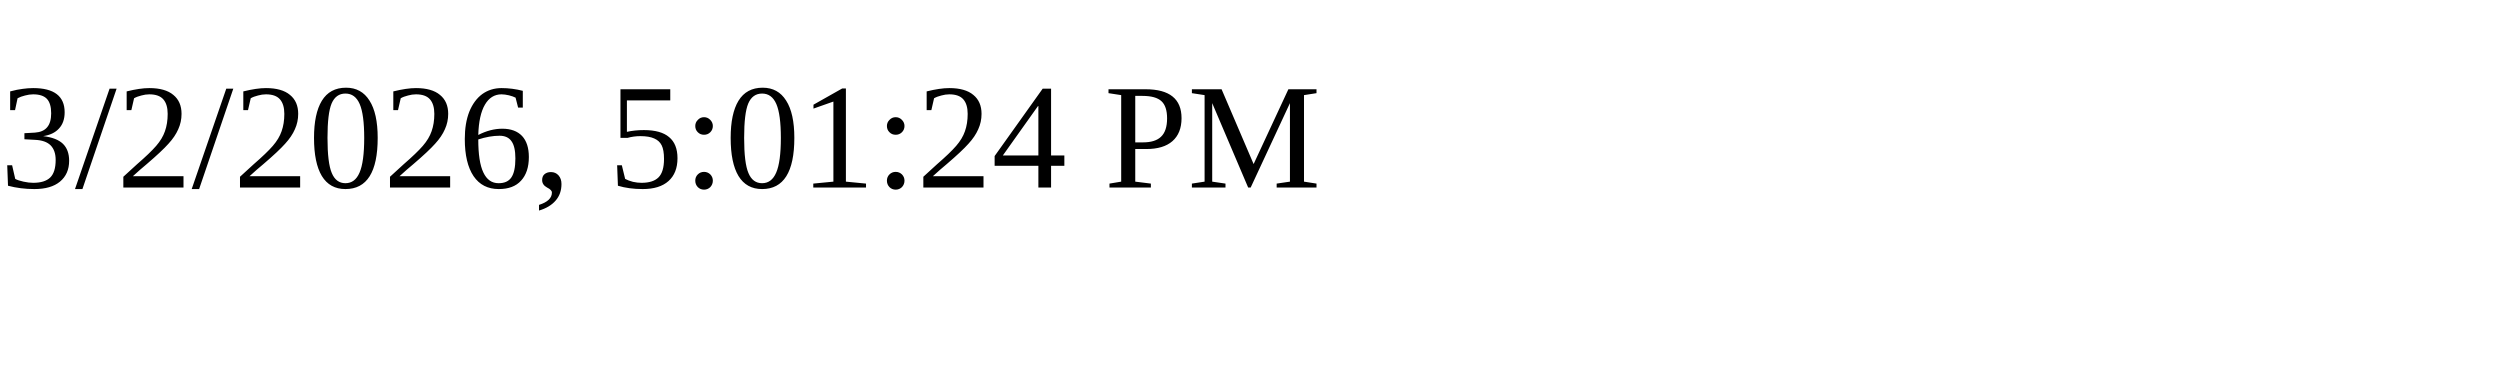
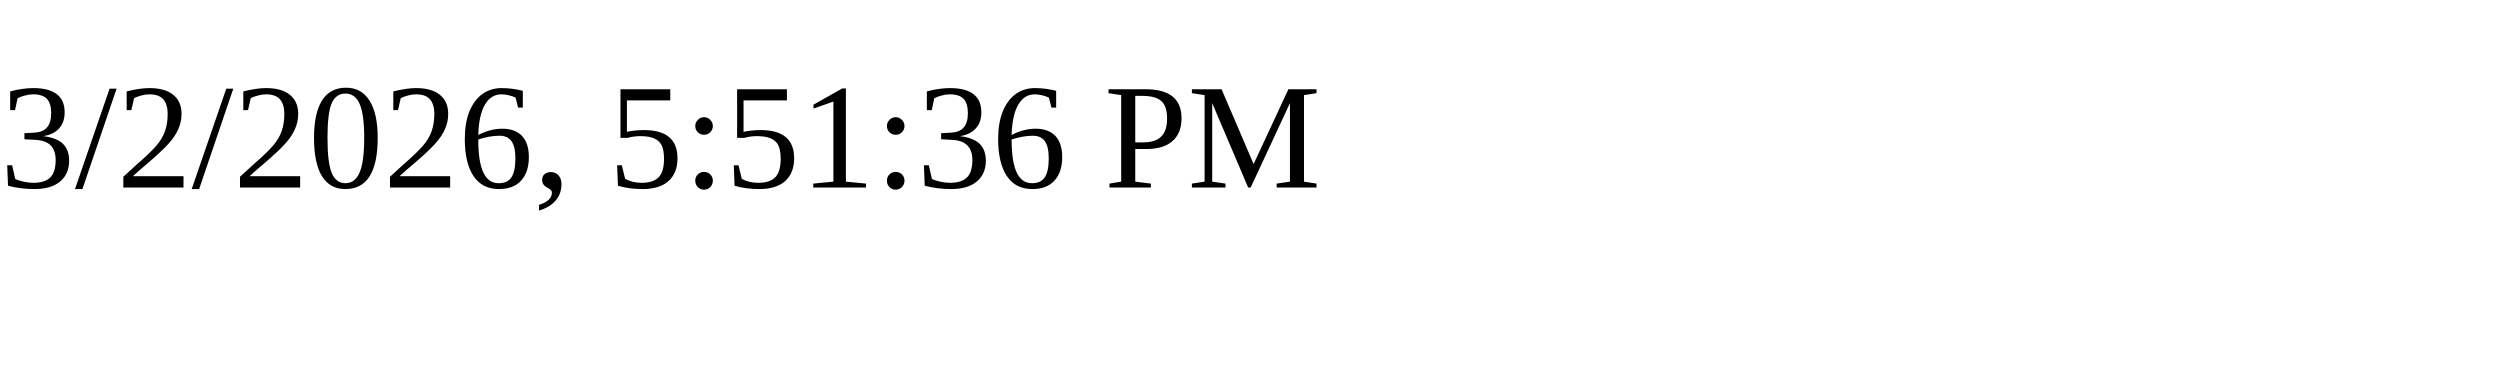
<svg xmlns="http://www.w3.org/2000/svg" height="30" width="200">
-   <text x="0" y="15">3/2/2026, 5:01:24 PM</text>
+   <text x="0" y="15">3/2/2026, 5:51:36 PM</text>
</svg>
